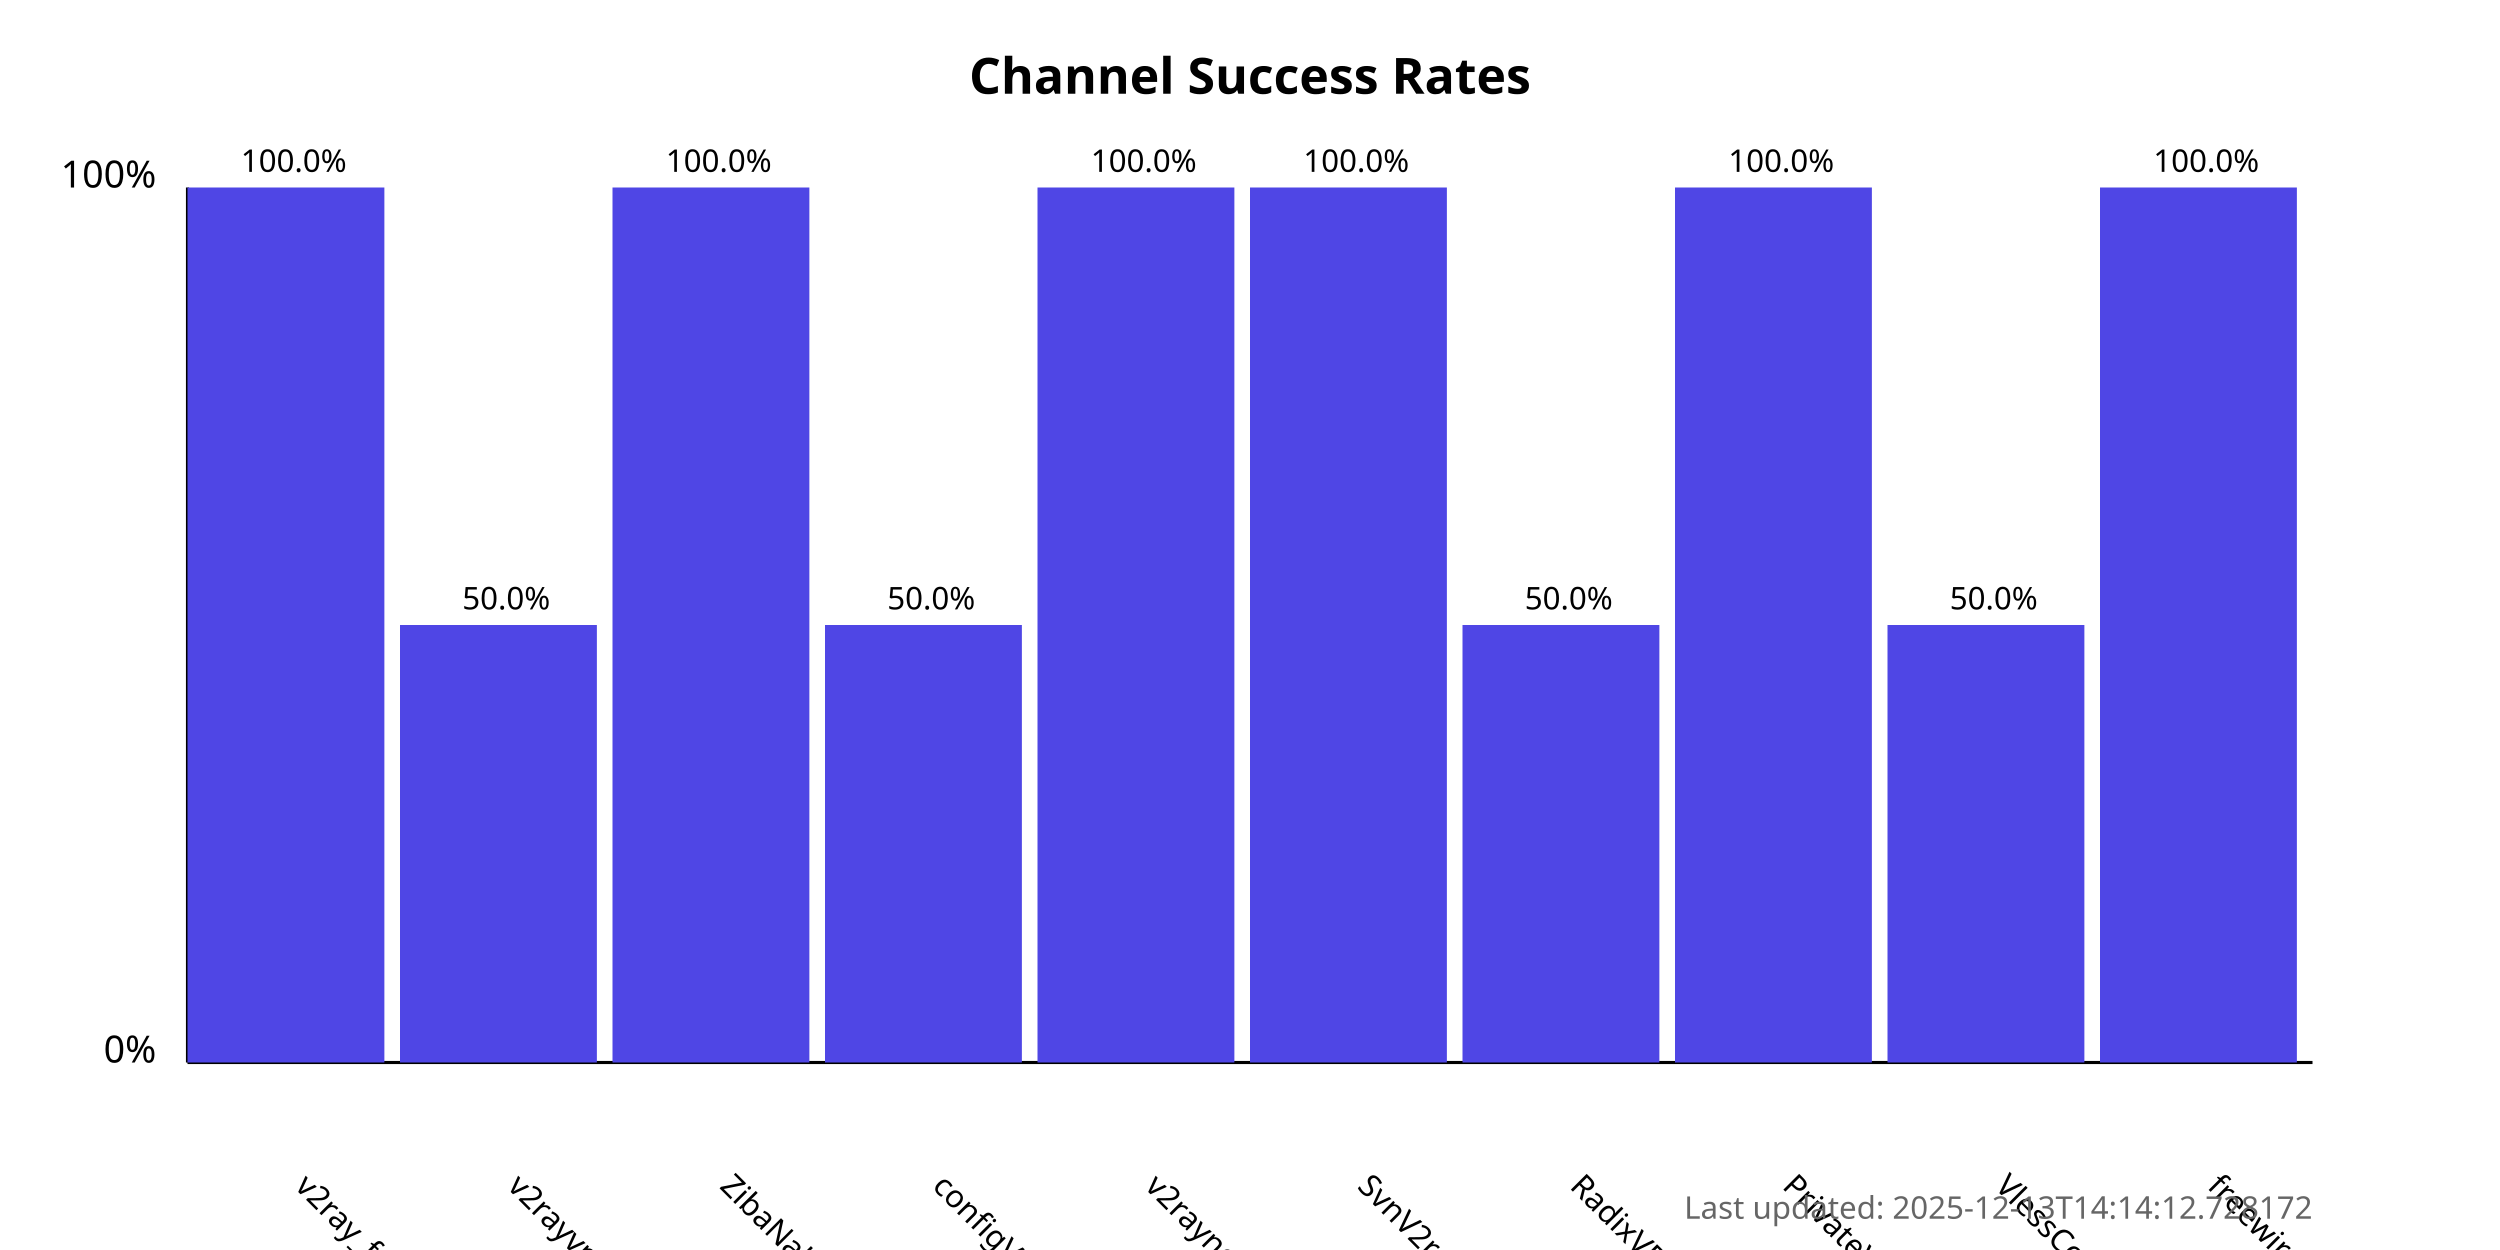
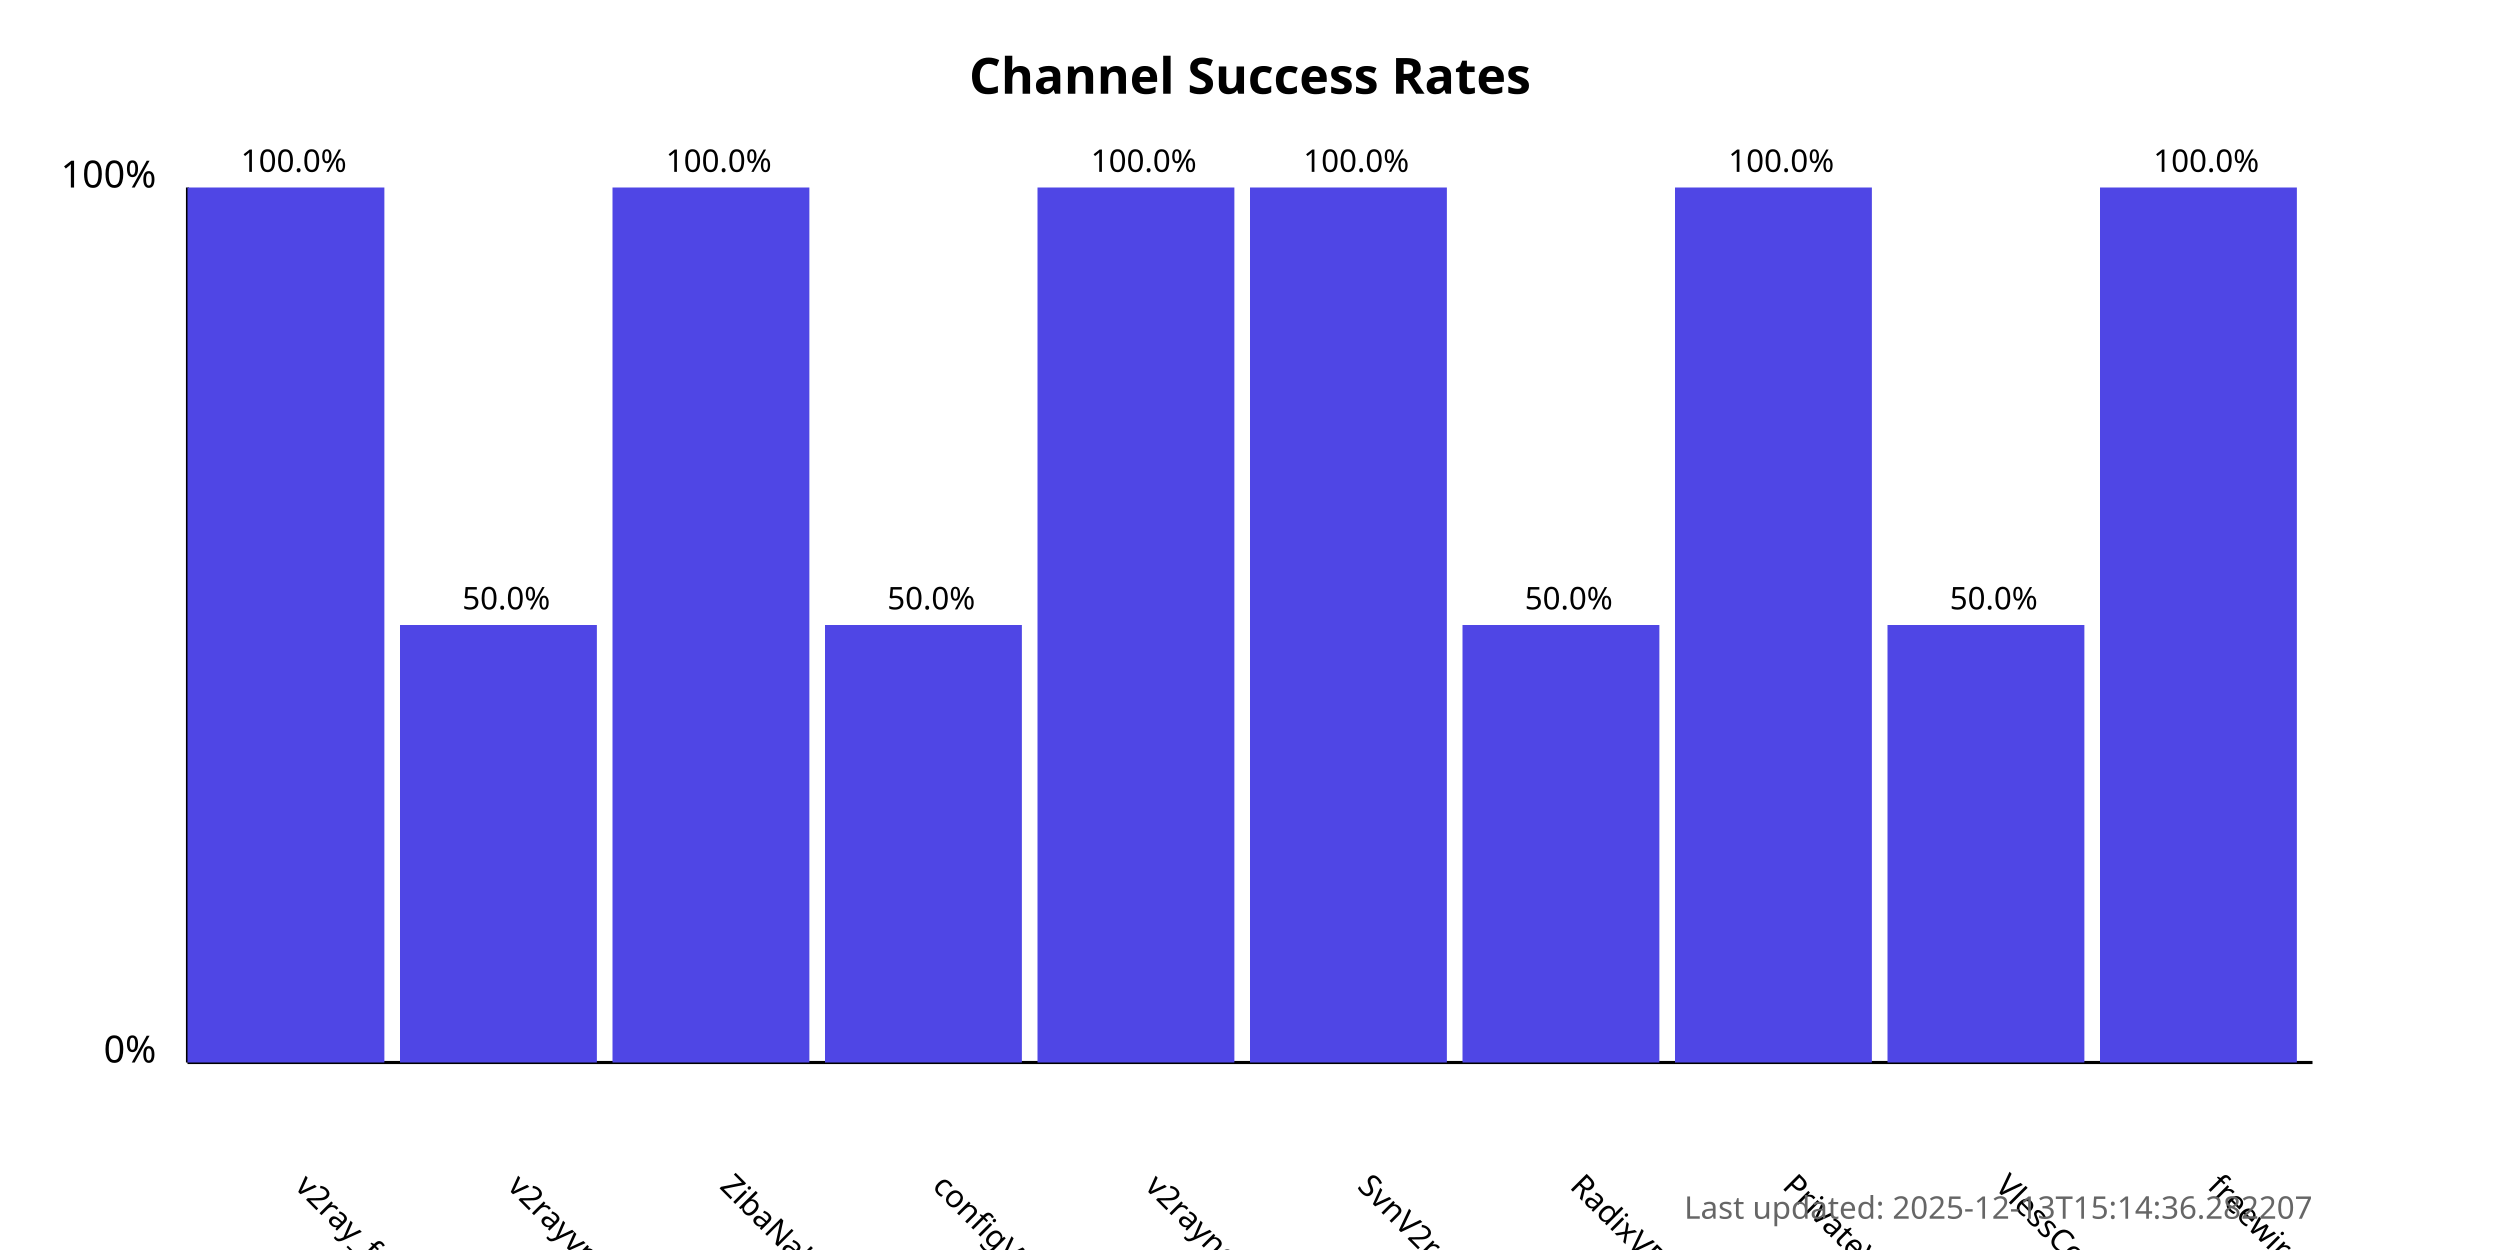
<svg xmlns="http://www.w3.org/2000/svg" width="800" height="400">
  <style>
            .chart-title { font: bold 16px sans-serif; }
            .axis-label { font: 12px sans-serif; }
            .tick-label { font: 10px sans-serif; }
            .bar { fill: #4f46e5; }
            .bar:hover { fill: #6366f1; }
            .timestamp { font: 10px sans-serif; fill: #666; }
        </style>
  <text x="400.0" y="30" text-anchor="middle" class="chart-title">
            Channel Success Rates
        </text>
  <line x1="60" y1="340" x2="60" y2="60" stroke="black" stroke-width="1" />
  <line x1="60" y1="340" x2="740" y2="340" stroke="black" stroke-width="1" />
  <text x="50" y="340" text-anchor="end" class="axis-label">0%</text>
  <text x="50" y="60" text-anchor="end" class="axis-label">100%</text>
  <g>
    <rect x="60" y="60.0" width="63.0" height="280.0" class="bar" />
    <text x="94.0" y="380" transform="rotate(45, 94.0, 380)" text-anchor="start" class="tick-label">
                v2ray_free_conf
            </text>
    <text x="94.0" y="55.0" text-anchor="middle" class="tick-label">
                100.0%
            </text>
  </g>
  <g>
    <rect x="128.0" y="200.0" width="63.0" height="140.0" class="bar" />
    <text x="162.0" y="380" transform="rotate(45, 162.0, 380)" text-anchor="start" class="tick-label">
                v2rayvpno
            </text>
    <text x="162.0" y="195.0" text-anchor="middle" class="tick-label">
                50.0%
            </text>
  </g>
  <g>
    <rect x="196.0" y="60.0" width="63.0" height="280.0" class="bar" />
    <text x="230.0" y="380" transform="rotate(45, 230.0, 380)" text-anchor="start" class="tick-label">
                ZibaNabz
            </text>
    <text x="230.0" y="55.0" text-anchor="middle" class="tick-label">
                100.0%
            </text>
  </g>
  <g>
    <rect x="264.0" y="200.0" width="63.0" height="140.0" class="bar" />
    <text x="298.0" y="380" transform="rotate(45, 298.0, 380)" text-anchor="start" class="tick-label">
                configV2rayForFree
            </text>
    <text x="298.0" y="195.0" text-anchor="middle" class="tick-label">
                50.0%
            </text>
  </g>
  <g>
    <rect x="332.0" y="60.0" width="63.0" height="280.0" class="bar" />
    <text x="366.0" y="380" transform="rotate(45, 366.0, 380)" text-anchor="start" class="tick-label">
                v2rayngvpn
            </text>
    <text x="366.0" y="55.0" text-anchor="middle" class="tick-label">
                100.0%
            </text>
  </g>
  <g>
    <rect x="400.0" y="60.0" width="63.0" height="280.0" class="bar" />
    <text x="434.0" y="380" transform="rotate(45, 434.0, 380)" text-anchor="start" class="tick-label">
                SvnV2ray
            </text>
    <text x="434.0" y="55.0" text-anchor="middle" class="tick-label">
                100.0%
            </text>
  </g>
  <g>
    <rect x="468.0" y="200.0" width="63.0" height="140.0" class="bar" />
    <text x="502.0" y="380" transform="rotate(45, 502.0, 380)" text-anchor="start" class="tick-label">
                RadixVPN
            </text>
    <text x="502.0" y="195.0" text-anchor="middle" class="tick-label">
                50.0%
            </text>
  </g>
  <g>
    <rect x="536.0" y="60.0" width="63.0" height="280.0" class="bar" />
    <text x="570.0" y="380" transform="rotate(45, 570.0, 380)" text-anchor="start" class="tick-label">
                PrivateVPNs
            </text>
    <text x="570.0" y="55.0" text-anchor="middle" class="tick-label">
                100.0%
            </text>
  </g>
  <g>
    <rect x="604.0" y="200.0" width="63.0" height="140.0" class="bar" />
    <text x="638.0" y="380" transform="rotate(45, 638.0, 380)" text-anchor="start" class="tick-label">
                VlessConfig
            </text>
    <text x="638.0" y="195.0" text-anchor="middle" class="tick-label">
                50.0%
            </text>
  </g>
  <g>
    <rect x="672.0" y="60.0" width="63.0" height="280.0" class="bar" />
    <text x="706.0" y="380" transform="rotate(45, 706.0, 380)" text-anchor="start" class="tick-label">
                freewireguard
            </text>
    <text x="706.0" y="55.0" text-anchor="middle" class="tick-label">
                100.0%
            </text>
  </g>
  <text x="740" y="390" text-anchor="end" class="timestamp">
-             Last updated: 2025-12-13T14:14:12.728172
+             Last updated: 2025-12-13T15:14:36.282207
        </text>
</svg>
